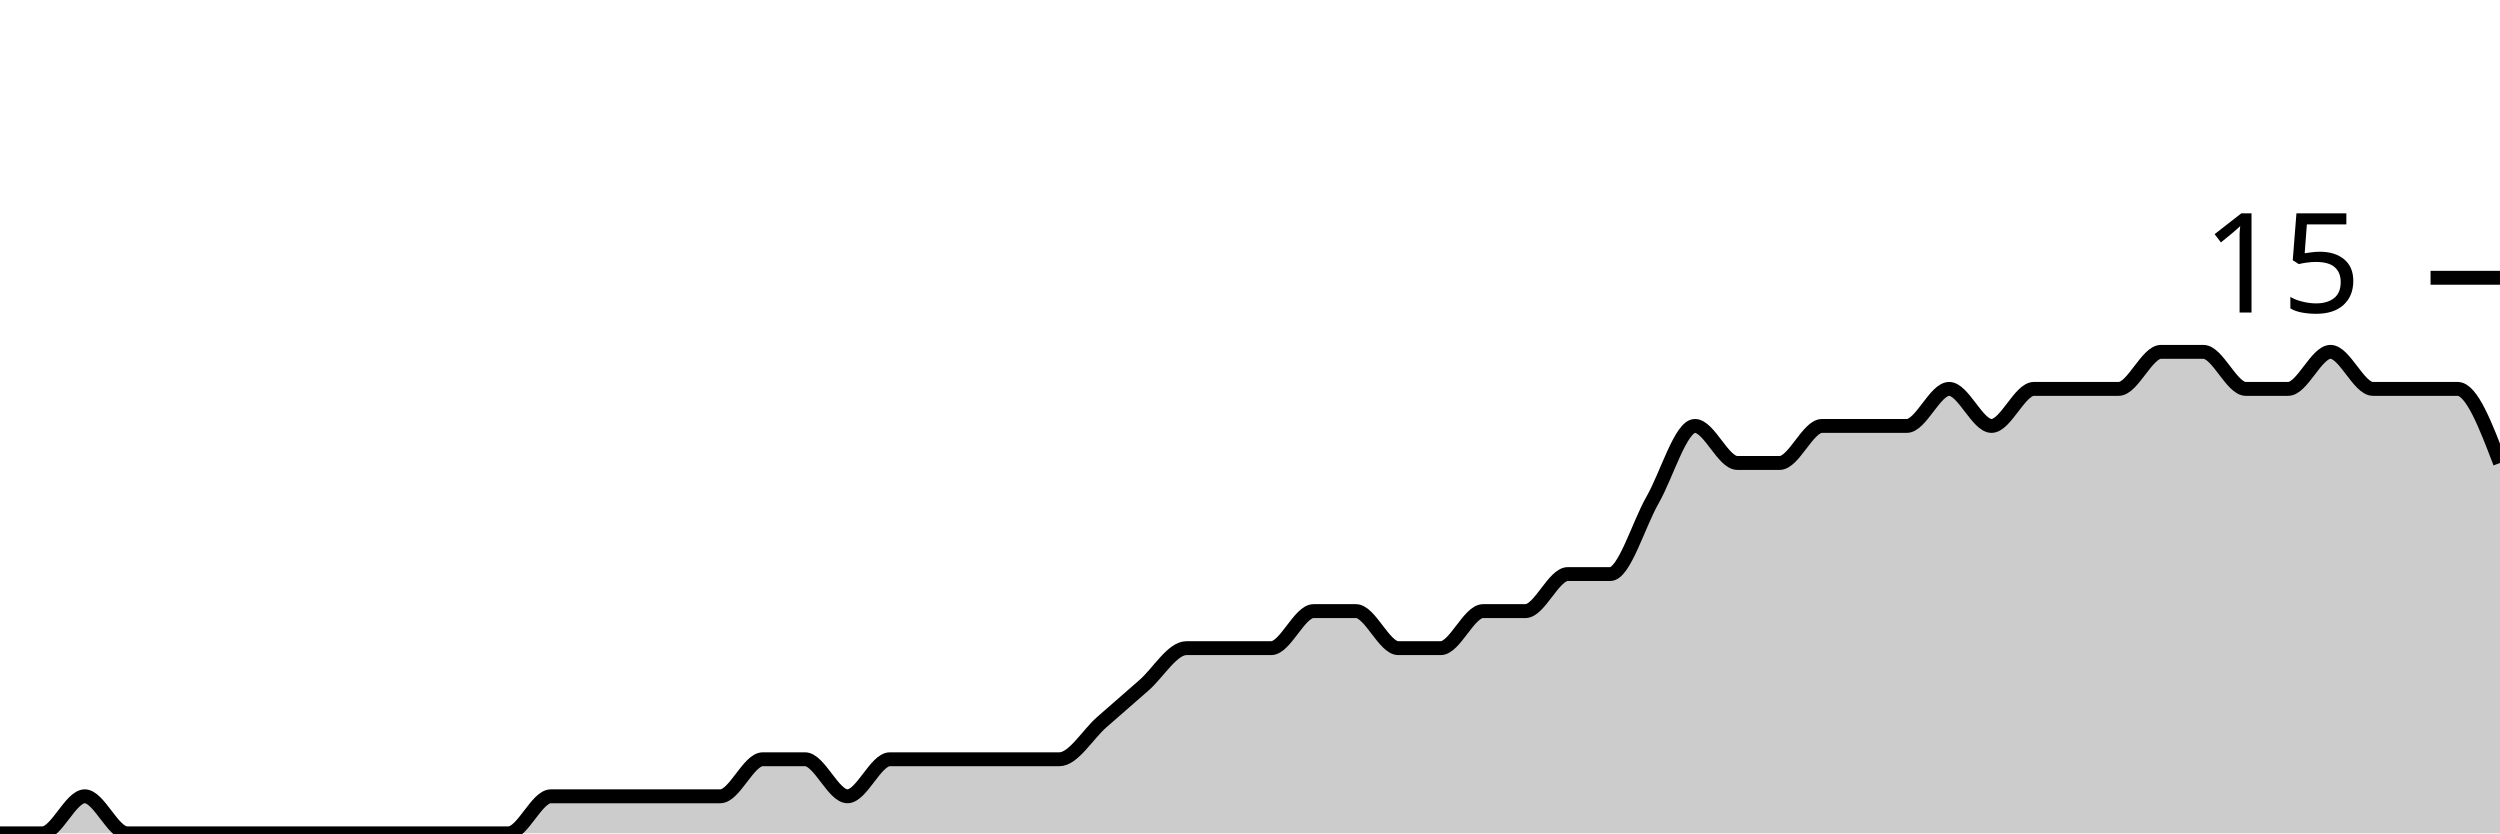
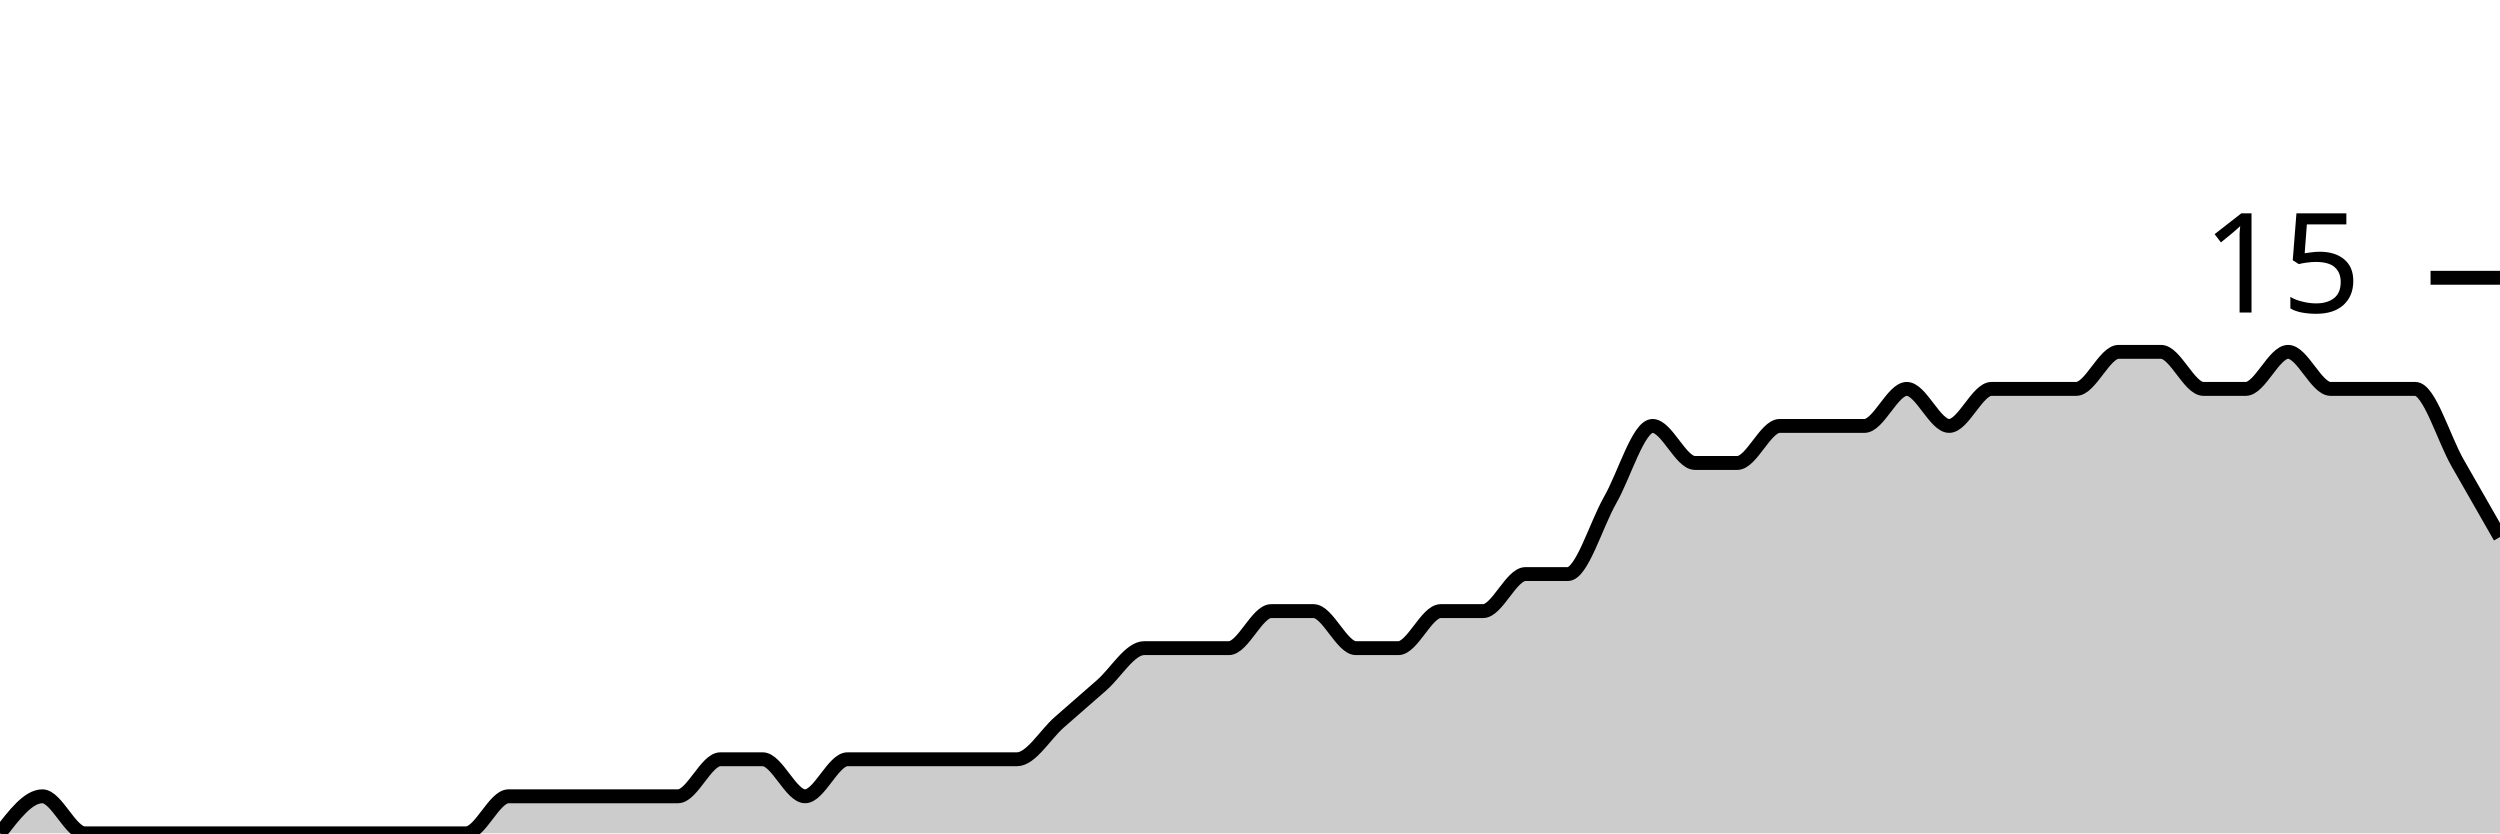
<svg xmlns="http://www.w3.org/2000/svg" viewBox="0 0 180 60">
  <g transform="translate(0,20)">
-     <path class="area" fill="rgba(0, 0, 0, 0.2)" d="M0,40C1.017,40,2.034,40,3.051,40C4.068,40,5.085,37.333,6.102,37.333C7.119,37.333,8.136,40,9.153,40C10.169,40,11.186,40,12.203,40C13.22,40,14.237,40,15.254,40C16.271,40,17.288,40,18.305,40C19.322,40,20.339,40,21.356,40C22.373,40,23.39,40,24.407,40C25.424,40,26.441,40,27.458,40C28.475,40,29.492,40,30.508,40C31.525,40,32.542,40,33.559,40C34.576,40,35.593,40,36.61,40C37.627,40,38.644,37.333,39.661,37.333C40.678,37.333,41.695,37.333,42.712,37.333C43.729,37.333,44.746,37.333,45.763,37.333C46.78,37.333,47.797,37.333,48.814,37.333C49.831,37.333,50.847,37.333,51.864,37.333C52.881,37.333,53.898,34.667,54.915,34.667C55.932,34.667,56.949,34.667,57.966,34.667C58.983,34.667,60,37.333,61.017,37.333C62.034,37.333,63.051,34.667,64.068,34.667C65.085,34.667,66.102,34.667,67.119,34.667C68.136,34.667,69.153,34.667,70.169,34.667C71.186,34.667,72.203,34.667,73.22,34.667C74.237,34.667,75.254,34.667,76.271,34.667C77.288,34.667,78.305,32.889,79.322,32C80.339,31.111,81.356,30.222,82.373,29.333C83.39,28.444,84.407,26.667,85.424,26.667C86.441,26.667,87.458,26.667,88.475,26.667C89.492,26.667,90.508,26.667,91.525,26.667C92.542,26.667,93.559,24,94.576,24C95.593,24,96.61,24,97.627,24C98.644,24,99.661,26.667,100.678,26.667C101.695,26.667,102.712,26.667,103.729,26.667C104.746,26.667,105.763,24,106.78,24C107.797,24,108.814,24,109.831,24C110.847,24,111.864,21.333,112.881,21.333C113.898,21.333,114.915,21.333,115.932,21.333C116.949,21.333,117.966,17.778,118.983,16C120,14.222,121.017,10.667,122.034,10.667C123.051,10.667,124.068,13.333,125.085,13.333C126.102,13.333,127.119,13.333,128.136,13.333C129.153,13.333,130.169,10.667,131.186,10.667C132.203,10.667,133.22,10.667,134.237,10.667C135.254,10.667,136.271,10.667,137.288,10.667C138.305,10.667,139.322,8,140.339,8C141.356,8,142.373,10.667,143.39,10.667C144.407,10.667,145.424,8,146.441,8C147.458,8,148.475,8,149.492,8C150.508,8,151.525,8,152.542,8C153.559,8,154.576,5.333,155.593,5.333C156.61,5.333,157.627,5.333,158.644,5.333C159.661,5.333,160.678,8,161.695,8C162.712,8,163.729,8,164.746,8C165.763,8,166.78,5.333,167.797,5.333C168.814,5.333,169.831,8,170.847,8C171.864,8,172.881,8,173.898,8C174.915,8,175.932,8,176.949,8C177.966,8,178.983,10.667,180,13.333L180,40C178.983,40,177.966,40,176.949,40C175.932,40,174.915,40,173.898,40C172.881,40,171.864,40,170.847,40C169.831,40,168.814,40,167.797,40C166.78,40,165.763,40,164.746,40C163.729,40,162.712,40,161.695,40C160.678,40,159.661,40,158.644,40C157.627,40,156.61,40,155.593,40C154.576,40,153.559,40,152.542,40C151.525,40,150.508,40,149.492,40C148.475,40,147.458,40,146.441,40C145.424,40,144.407,40,143.39,40C142.373,40,141.356,40,140.339,40C139.322,40,138.305,40,137.288,40C136.271,40,135.254,40,134.237,40C133.22,40,132.203,40,131.186,40C130.169,40,129.153,40,128.136,40C127.119,40,126.102,40,125.085,40C124.068,40,123.051,40,122.034,40C121.017,40,120,40,118.983,40C117.966,40,116.949,40,115.932,40C114.915,40,113.898,40,112.881,40C111.864,40,110.847,40,109.831,40C108.814,40,107.797,40,106.78,40C105.763,40,104.746,40,103.729,40C102.712,40,101.695,40,100.678,40C99.661,40,98.644,40,97.627,40C96.61,40,95.593,40,94.576,40C93.559,40,92.542,40,91.525,40C90.508,40,89.492,40,88.475,40C87.458,40,86.441,40,85.424,40C84.407,40,83.39,40,82.373,40C81.356,40,80.339,40,79.322,40C78.305,40,77.288,40,76.271,40C75.254,40,74.237,40,73.22,40C72.203,40,71.186,40,70.169,40C69.153,40,68.136,40,67.119,40C66.102,40,65.085,40,64.068,40C63.051,40,62.034,40,61.017,40C60,40,58.983,40,57.966,40C56.949,40,55.932,40,54.915,40C53.898,40,52.881,40,51.864,40C50.847,40,49.831,40,48.814,40C47.797,40,46.78,40,45.763,40C44.746,40,43.729,40,42.712,40C41.695,40,40.678,40,39.661,40C38.644,40,37.627,40,36.61,40C35.593,40,34.576,40,33.559,40C32.542,40,31.525,40,30.508,40C29.492,40,28.475,40,27.458,40C26.441,40,25.424,40,24.407,40C23.39,40,22.373,40,21.356,40C20.339,40,19.322,40,18.305,40C17.288,40,16.271,40,15.254,40C14.237,40,13.22,40,12.203,40C11.186,40,10.169,40,9.153,40C8.136,40,7.119,40,6.102,40C5.085,40,4.068,40,3.051,40C2.034,40,1.017,40,0,40Z" />
-     <path class="line" stroke="black" fill="none" d="M0,40C1.017,40,2.034,40,3.051,40C4.068,40,5.085,37.333,6.102,37.333C7.119,37.333,8.136,40,9.153,40C10.169,40,11.186,40,12.203,40C13.22,40,14.237,40,15.254,40C16.271,40,17.288,40,18.305,40C19.322,40,20.339,40,21.356,40C22.373,40,23.39,40,24.407,40C25.424,40,26.441,40,27.458,40C28.475,40,29.492,40,30.508,40C31.525,40,32.542,40,33.559,40C34.576,40,35.593,40,36.61,40C37.627,40,38.644,37.333,39.661,37.333C40.678,37.333,41.695,37.333,42.712,37.333C43.729,37.333,44.746,37.333,45.763,37.333C46.78,37.333,47.797,37.333,48.814,37.333C49.831,37.333,50.847,37.333,51.864,37.333C52.881,37.333,53.898,34.667,54.915,34.667C55.932,34.667,56.949,34.667,57.966,34.667C58.983,34.667,60,37.333,61.017,37.333C62.034,37.333,63.051,34.667,64.068,34.667C65.085,34.667,66.102,34.667,67.119,34.667C68.136,34.667,69.153,34.667,70.169,34.667C71.186,34.667,72.203,34.667,73.22,34.667C74.237,34.667,75.254,34.667,76.271,34.667C77.288,34.667,78.305,32.889,79.322,32C80.339,31.111,81.356,30.222,82.373,29.333C83.39,28.444,84.407,26.667,85.424,26.667C86.441,26.667,87.458,26.667,88.475,26.667C89.492,26.667,90.508,26.667,91.525,26.667C92.542,26.667,93.559,24,94.576,24C95.593,24,96.61,24,97.627,24C98.644,24,99.661,26.667,100.678,26.667C101.695,26.667,102.712,26.667,103.729,26.667C104.746,26.667,105.763,24,106.78,24C107.797,24,108.814,24,109.831,24C110.847,24,111.864,21.333,112.881,21.333C113.898,21.333,114.915,21.333,115.932,21.333C116.949,21.333,117.966,17.778,118.983,16C120,14.222,121.017,10.667,122.034,10.667C123.051,10.667,124.068,13.333,125.085,13.333C126.102,13.333,127.119,13.333,128.136,13.333C129.153,13.333,130.169,10.667,131.186,10.667C132.203,10.667,133.22,10.667,134.237,10.667C135.254,10.667,136.271,10.667,137.288,10.667C138.305,10.667,139.322,8,140.339,8C141.356,8,142.373,10.667,143.39,10.667C144.407,10.667,145.424,8,146.441,8C147.458,8,148.475,8,149.492,8C150.508,8,151.525,8,152.542,8C153.559,8,154.576,5.333,155.593,5.333C156.61,5.333,157.627,5.333,158.644,5.333C159.661,5.333,160.678,8,161.695,8C162.712,8,163.729,8,164.746,8C165.763,8,166.78,5.333,167.797,5.333C168.814,5.333,169.831,8,170.847,8C171.864,8,172.881,8,173.898,8C174.915,8,175.932,8,176.949,8C177.966,8,178.983,10.667,180,13.333" />
+     <path class="area" fill="rgba(0, 0, 0, 0.2)" d="M0,40C1.017,38.667,2.034,37.333,3.051,37.333C4.068,37.333,5.085,40,6.102,40C7.119,40,8.136,40,9.153,40C10.169,40,11.186,40,12.203,40C13.22,40,14.237,40,15.254,40C16.271,40,17.288,40,18.305,40C19.322,40,20.339,40,21.356,40C22.373,40,23.39,40,24.407,40C25.424,40,26.441,40,27.458,40C28.475,40,29.492,40,30.508,40C31.525,40,32.542,40,33.559,40C34.576,40,35.593,37.333,36.61,37.333C37.627,37.333,38.644,37.333,39.661,37.333C40.678,37.333,41.695,37.333,42.712,37.333C43.729,37.333,44.746,37.333,45.763,37.333C46.78,37.333,47.797,37.333,48.814,37.333C49.831,37.333,50.847,34.667,51.864,34.667C52.881,34.667,53.898,34.667,54.915,34.667C55.932,34.667,56.949,37.333,57.966,37.333C58.983,37.333,60,34.667,61.017,34.667C62.034,34.667,63.051,34.667,64.068,34.667C65.085,34.667,66.102,34.667,67.119,34.667C68.136,34.667,69.153,34.667,70.169,34.667C71.186,34.667,72.203,34.667,73.22,34.667C74.237,34.667,75.254,32.889,76.271,32C77.288,31.111,78.305,30.222,79.322,29.333C80.339,28.444,81.356,26.667,82.373,26.667C83.39,26.667,84.407,26.667,85.424,26.667C86.441,26.667,87.458,26.667,88.475,26.667C89.492,26.667,90.508,24,91.525,24C92.542,24,93.559,24,94.576,24C95.593,24,96.61,26.667,97.627,26.667C98.644,26.667,99.661,26.667,100.678,26.667C101.695,26.667,102.712,24,103.729,24C104.746,24,105.763,24,106.78,24C107.797,24,108.814,21.333,109.831,21.333C110.847,21.333,111.864,21.333,112.881,21.333C113.898,21.333,114.915,17.778,115.932,16C116.949,14.222,117.966,10.667,118.983,10.667C120,10.667,121.017,13.333,122.034,13.333C123.051,13.333,124.068,13.333,125.085,13.333C126.102,13.333,127.119,10.667,128.136,10.667C129.153,10.667,130.169,10.667,131.186,10.667C132.203,10.667,133.22,10.667,134.237,10.667C135.254,10.667,136.271,8,137.288,8C138.305,8,139.322,10.667,140.339,10.667C141.356,10.667,142.373,8,143.39,8C144.407,8,145.424,8,146.441,8C147.458,8,148.475,8,149.492,8C150.508,8,151.525,5.333,152.542,5.333C153.559,5.333,154.576,5.333,155.593,5.333C156.61,5.333,157.627,8,158.644,8C159.661,8,160.678,8,161.695,8C162.712,8,163.729,5.333,164.746,5.333C165.763,5.333,166.78,8,167.797,8C168.814,8,169.831,8,170.847,8C171.864,8,172.881,8,173.898,8C174.915,8,175.932,11.556,176.949,13.333C177.966,15.111,178.983,16.889,180,18.667L180,40C178.983,40,177.966,40,176.949,40C175.932,40,174.915,40,173.898,40C172.881,40,171.864,40,170.847,40C169.831,40,168.814,40,167.797,40C166.78,40,165.763,40,164.746,40C163.729,40,162.712,40,161.695,40C160.678,40,159.661,40,158.644,40C157.627,40,156.61,40,155.593,40C154.576,40,153.559,40,152.542,40C151.525,40,150.508,40,149.492,40C148.475,40,147.458,40,146.441,40C145.424,40,144.407,40,143.39,40C142.373,40,141.356,40,140.339,40C139.322,40,138.305,40,137.288,40C136.271,40,135.254,40,134.237,40C133.22,40,132.203,40,131.186,40C130.169,40,129.153,40,128.136,40C127.119,40,126.102,40,125.085,40C124.068,40,123.051,40,122.034,40C121.017,40,120,40,118.983,40C117.966,40,116.949,40,115.932,40C114.915,40,113.898,40,112.881,40C111.864,40,110.847,40,109.831,40C108.814,40,107.797,40,106.78,40C105.763,40,104.746,40,103.729,40C102.712,40,101.695,40,100.678,40C99.661,40,98.644,40,97.627,40C96.61,40,95.593,40,94.576,40C93.559,40,92.542,40,91.525,40C90.508,40,89.492,40,88.475,40C87.458,40,86.441,40,85.424,40C84.407,40,83.39,40,82.373,40C81.356,40,80.339,40,79.322,40C78.305,40,77.288,40,76.271,40C75.254,40,74.237,40,73.22,40C72.203,40,71.186,40,70.169,40C69.153,40,68.136,40,67.119,40C66.102,40,65.085,40,64.068,40C63.051,40,62.034,40,61.017,40C60,40,58.983,40,57.966,40C56.949,40,55.932,40,54.915,40C53.898,40,52.881,40,51.864,40C50.847,40,49.831,40,48.814,40C47.797,40,46.78,40,45.763,40C44.746,40,43.729,40,42.712,40C41.695,40,40.678,40,39.661,40C38.644,40,37.627,40,36.61,40C35.593,40,34.576,40,33.559,40C32.542,40,31.525,40,30.508,40C29.492,40,28.475,40,27.458,40C26.441,40,25.424,40,24.407,40C23.39,40,22.373,40,21.356,40C20.339,40,19.322,40,18.305,40C17.288,40,16.271,40,15.254,40C14.237,40,13.22,40,12.203,40C11.186,40,10.169,40,9.153,40C8.136,40,7.119,40,6.102,40C5.085,40,4.068,40,3.051,40C2.034,40,1.017,40,0,40Z" />
+     <path class="line" stroke="black" fill="none" d="M0,40C1.017,38.667,2.034,37.333,3.051,37.333C4.068,37.333,5.085,40,6.102,40C7.119,40,8.136,40,9.153,40C10.169,40,11.186,40,12.203,40C13.22,40,14.237,40,15.254,40C16.271,40,17.288,40,18.305,40C19.322,40,20.339,40,21.356,40C22.373,40,23.39,40,24.407,40C25.424,40,26.441,40,27.458,40C28.475,40,29.492,40,30.508,40C31.525,40,32.542,40,33.559,40C34.576,40,35.593,37.333,36.61,37.333C37.627,37.333,38.644,37.333,39.661,37.333C40.678,37.333,41.695,37.333,42.712,37.333C43.729,37.333,44.746,37.333,45.763,37.333C46.78,37.333,47.797,37.333,48.814,37.333C49.831,37.333,50.847,34.667,51.864,34.667C52.881,34.667,53.898,34.667,54.915,34.667C55.932,34.667,56.949,37.333,57.966,37.333C58.983,37.333,60,34.667,61.017,34.667C62.034,34.667,63.051,34.667,64.068,34.667C65.085,34.667,66.102,34.667,67.119,34.667C68.136,34.667,69.153,34.667,70.169,34.667C71.186,34.667,72.203,34.667,73.22,34.667C74.237,34.667,75.254,32.889,76.271,32C77.288,31.111,78.305,30.222,79.322,29.333C80.339,28.444,81.356,26.667,82.373,26.667C83.39,26.667,84.407,26.667,85.424,26.667C86.441,26.667,87.458,26.667,88.475,26.667C89.492,26.667,90.508,24,91.525,24C92.542,24,93.559,24,94.576,24C95.593,24,96.61,26.667,97.627,26.667C98.644,26.667,99.661,26.667,100.678,26.667C101.695,26.667,102.712,24,103.729,24C104.746,24,105.763,24,106.78,24C107.797,24,108.814,21.333,109.831,21.333C110.847,21.333,111.864,21.333,112.881,21.333C113.898,21.333,114.915,17.778,115.932,16C116.949,14.222,117.966,10.667,118.983,10.667C120,10.667,121.017,13.333,122.034,13.333C123.051,13.333,124.068,13.333,125.085,13.333C126.102,13.333,127.119,10.667,128.136,10.667C129.153,10.667,130.169,10.667,131.186,10.667C132.203,10.667,133.22,10.667,134.237,10.667C135.254,10.667,136.271,8,137.288,8C138.305,8,139.322,10.667,140.339,10.667C141.356,10.667,142.373,8,143.39,8C144.407,8,145.424,8,146.441,8C147.458,8,148.475,8,149.492,8C150.508,8,151.525,5.333,152.542,5.333C153.559,5.333,154.576,5.333,155.593,5.333C156.61,5.333,157.627,8,158.644,8C159.661,8,160.678,8,161.695,8C162.712,8,163.729,5.333,164.746,5.333C165.763,5.333,166.78,8,167.797,8C168.814,8,169.831,8,170.847,8C171.864,8,172.881,8,173.898,8C174.915,8,175.932,11.556,176.949,13.333C177.966,15.111,178.983,16.889,180,18.667" />
    <path class="axis-ceiling" stroke-width="1" stroke="black" fill="none" d="M175,0L180,0" />
    <text class="axis-ceiling-label" font-family="sans-serif" text-anchor="end" font-size="10px" x="170" y="2.5">15</text>
  </g>
</svg>
